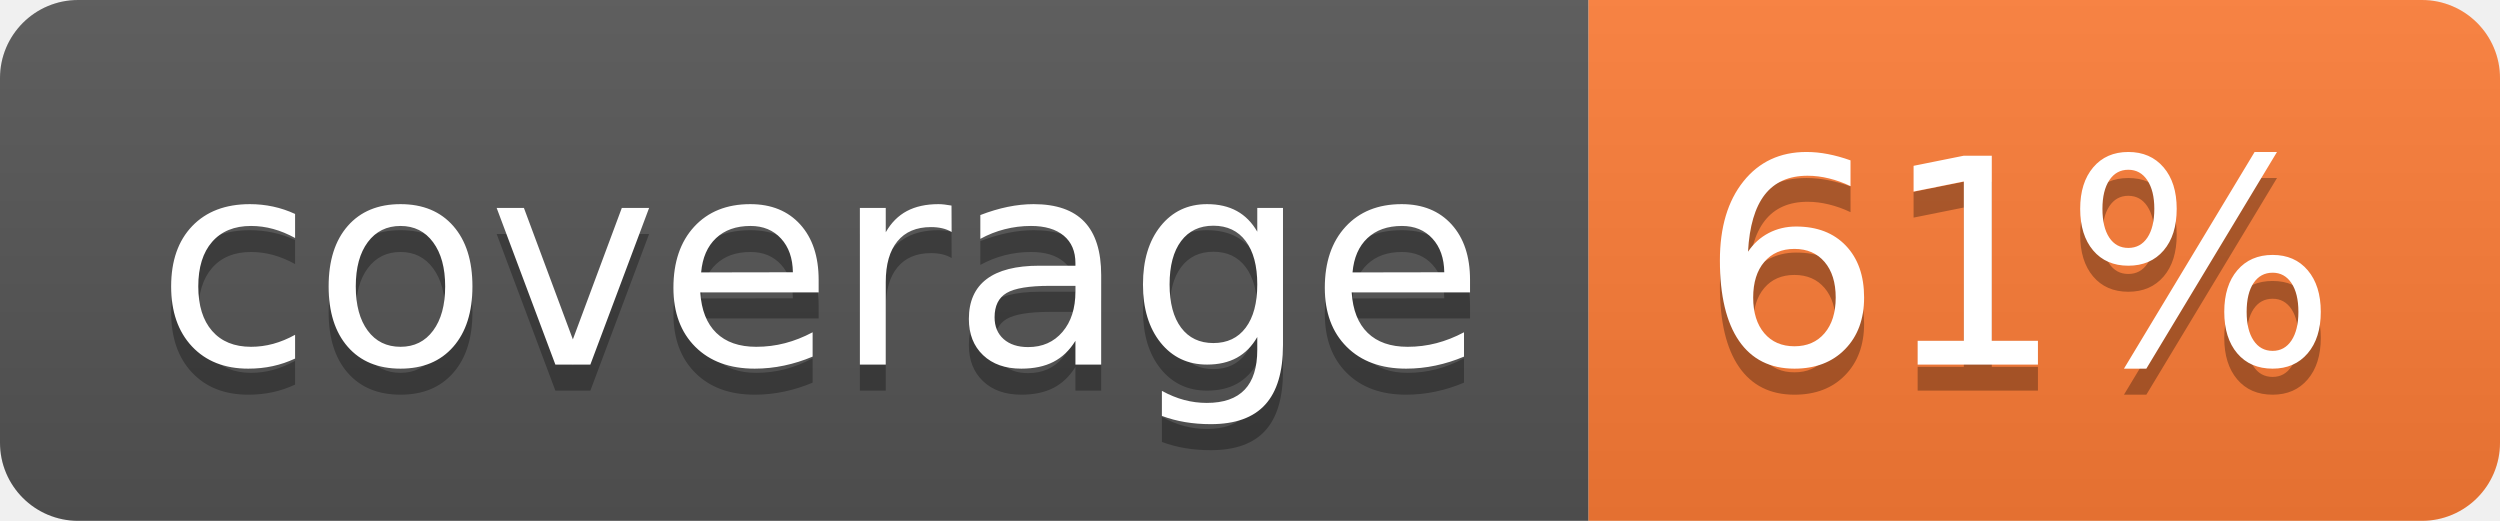
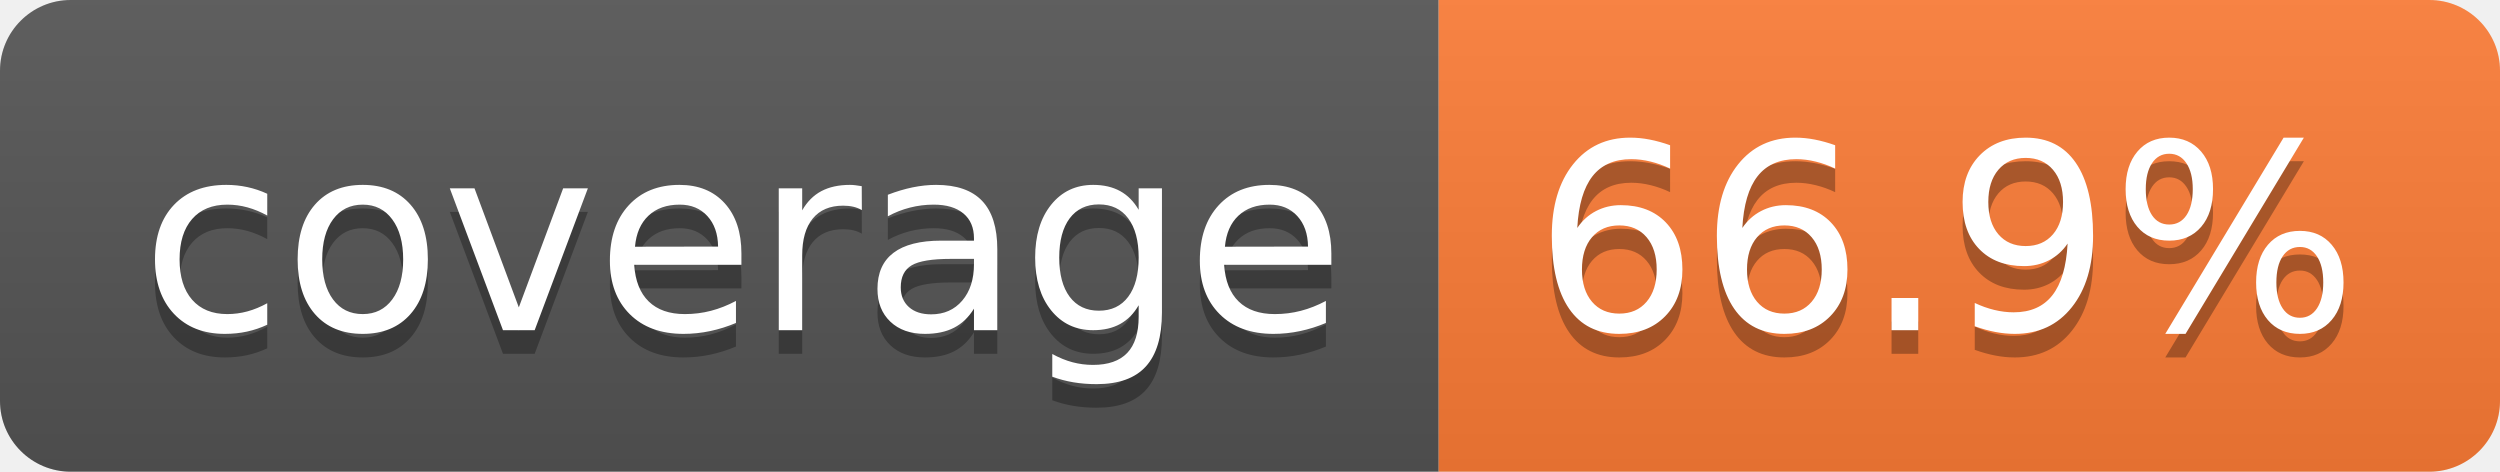
- <svg xmlns="http://www.w3.org/2000/svg" width="96" height="20" role="img" aria-label="coverage: 61%">
+ <svg xmlns="http://www.w3.org/2000/svg" width="106" height="20" role="img" aria-label="coverage: 66.9%">
  <linearGradient id="s" x2="0" y2="100%">
    <stop offset="0" stop-color="#bbb" stop-opacity=".1" />
    <stop offset="1" stop-opacity=".1" />
  </linearGradient>
  <clipPath id="r">
-     <rect width="96" height="20" rx="3" fill="#fff" />
+     <rect width="106" height="20" rx="3" fill="#fff" />
  </clipPath>
  <g clip-path="url(#r)">
    <rect width="61" height="20" fill="#555" />
-     <rect x="61" width="35" height="20" fill="#fe7d37" />
-     <rect width="96" height="20" fill="url(#s)" />
+     <rect x="61" width="45" height="20" fill="#fe7d37" />
+     <rect width="106" height="20" fill="url(#s)" />
  </g>
  <g fill="#fff" text-anchor="middle" font-family="Verdana,Geneva,DejaVu Sans,sans-serif" text-rendering="geometricPrecision" font-size="110">
    <text aria-hidden="true" x="315" y="150" fill="#010101" fill-opacity=".3" transform="scale(.1)" textLength="510">coverage</text>
    <text x="315" y="140" transform="scale(.1)" fill="#fff" textLength="510">coverage</text>
-     <text aria-hidden="true" x="775" y="150" fill="#010101" fill-opacity=".3" transform="scale(.1)" textLength="245">61%</text>
-     <text x="775" y="140" transform="scale(.1)" fill="#fff" textLength="245">61%</text>
+     <text aria-hidden="true" x="825" y="150" fill="#010101" fill-opacity=".3" transform="scale(.1)" textLength="350">66.9%</text>
+     <text x="825" y="140" transform="scale(.1)" fill="#fff" textLength="350">66.9%</text>
  </g>
</svg>
